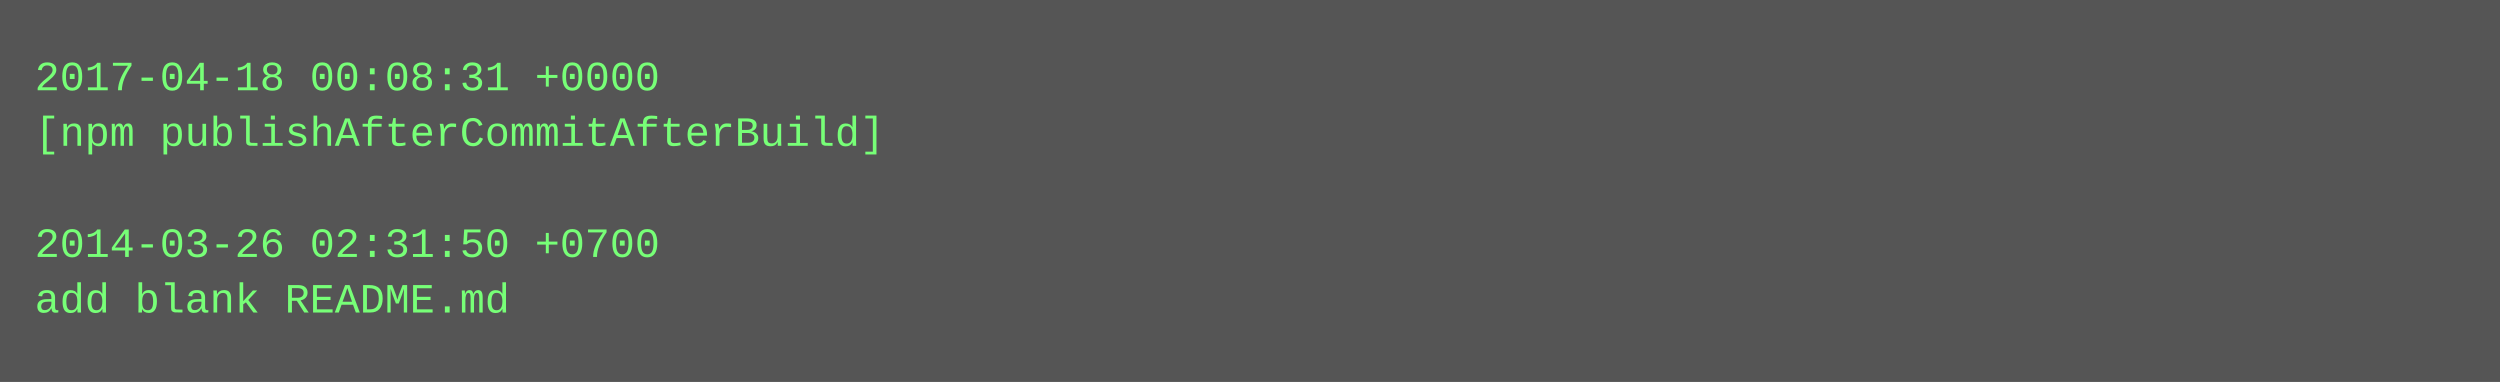
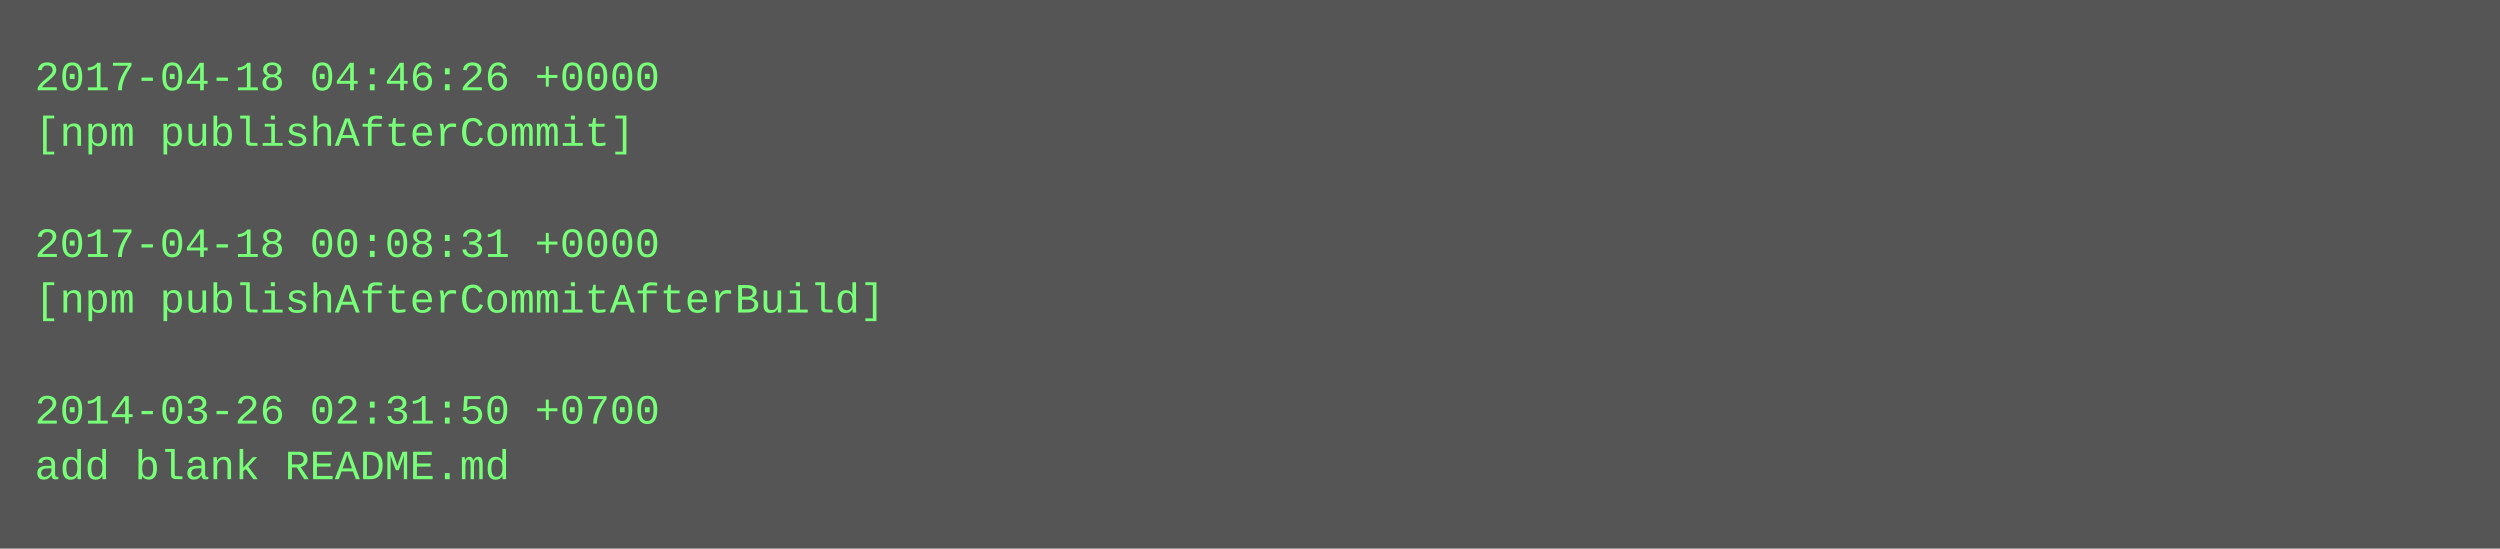
- <svg xmlns="http://www.w3.org/2000/svg" height="110" width="720">
-   <rect height="110" fill="#555" width="720" />
+ <svg xmlns="http://www.w3.org/2000/svg" height="158" width="720">
+   <rect height="158" fill="#555" width="720" />
  <text fill="#7f7" font-family="Courier New" font-size="12" xml:space="preserve">
-     <tspan x="10" y="26">2017-04-18 00:08:31 +0000</tspan>
-     <tspan x="10" y="42">[npm publishAfterCommitAfterBuild]</tspan>
+     <tspan x="10" y="26">2017-04-18 04:46:26 +0000</tspan>
+     <tspan x="10" y="42">[npm publishAfterCommit]</tspan>
    <tspan x="10" y="58" />
-     <tspan x="10" y="74">2014-03-26 02:31:50 +0700</tspan>
-     <tspan x="10" y="90">add blank README.md</tspan>
+     <tspan x="10" y="74">2017-04-18 00:08:31 +0000</tspan>
+     <tspan x="10" y="90">[npm publishAfterCommitAfterBuild]</tspan>
+     <tspan x="10" y="106" />
+     <tspan x="10" y="122">2014-03-26 02:31:50 +0700</tspan>
+     <tspan x="10" y="138">add blank README.md</tspan>
  </text>
</svg>
